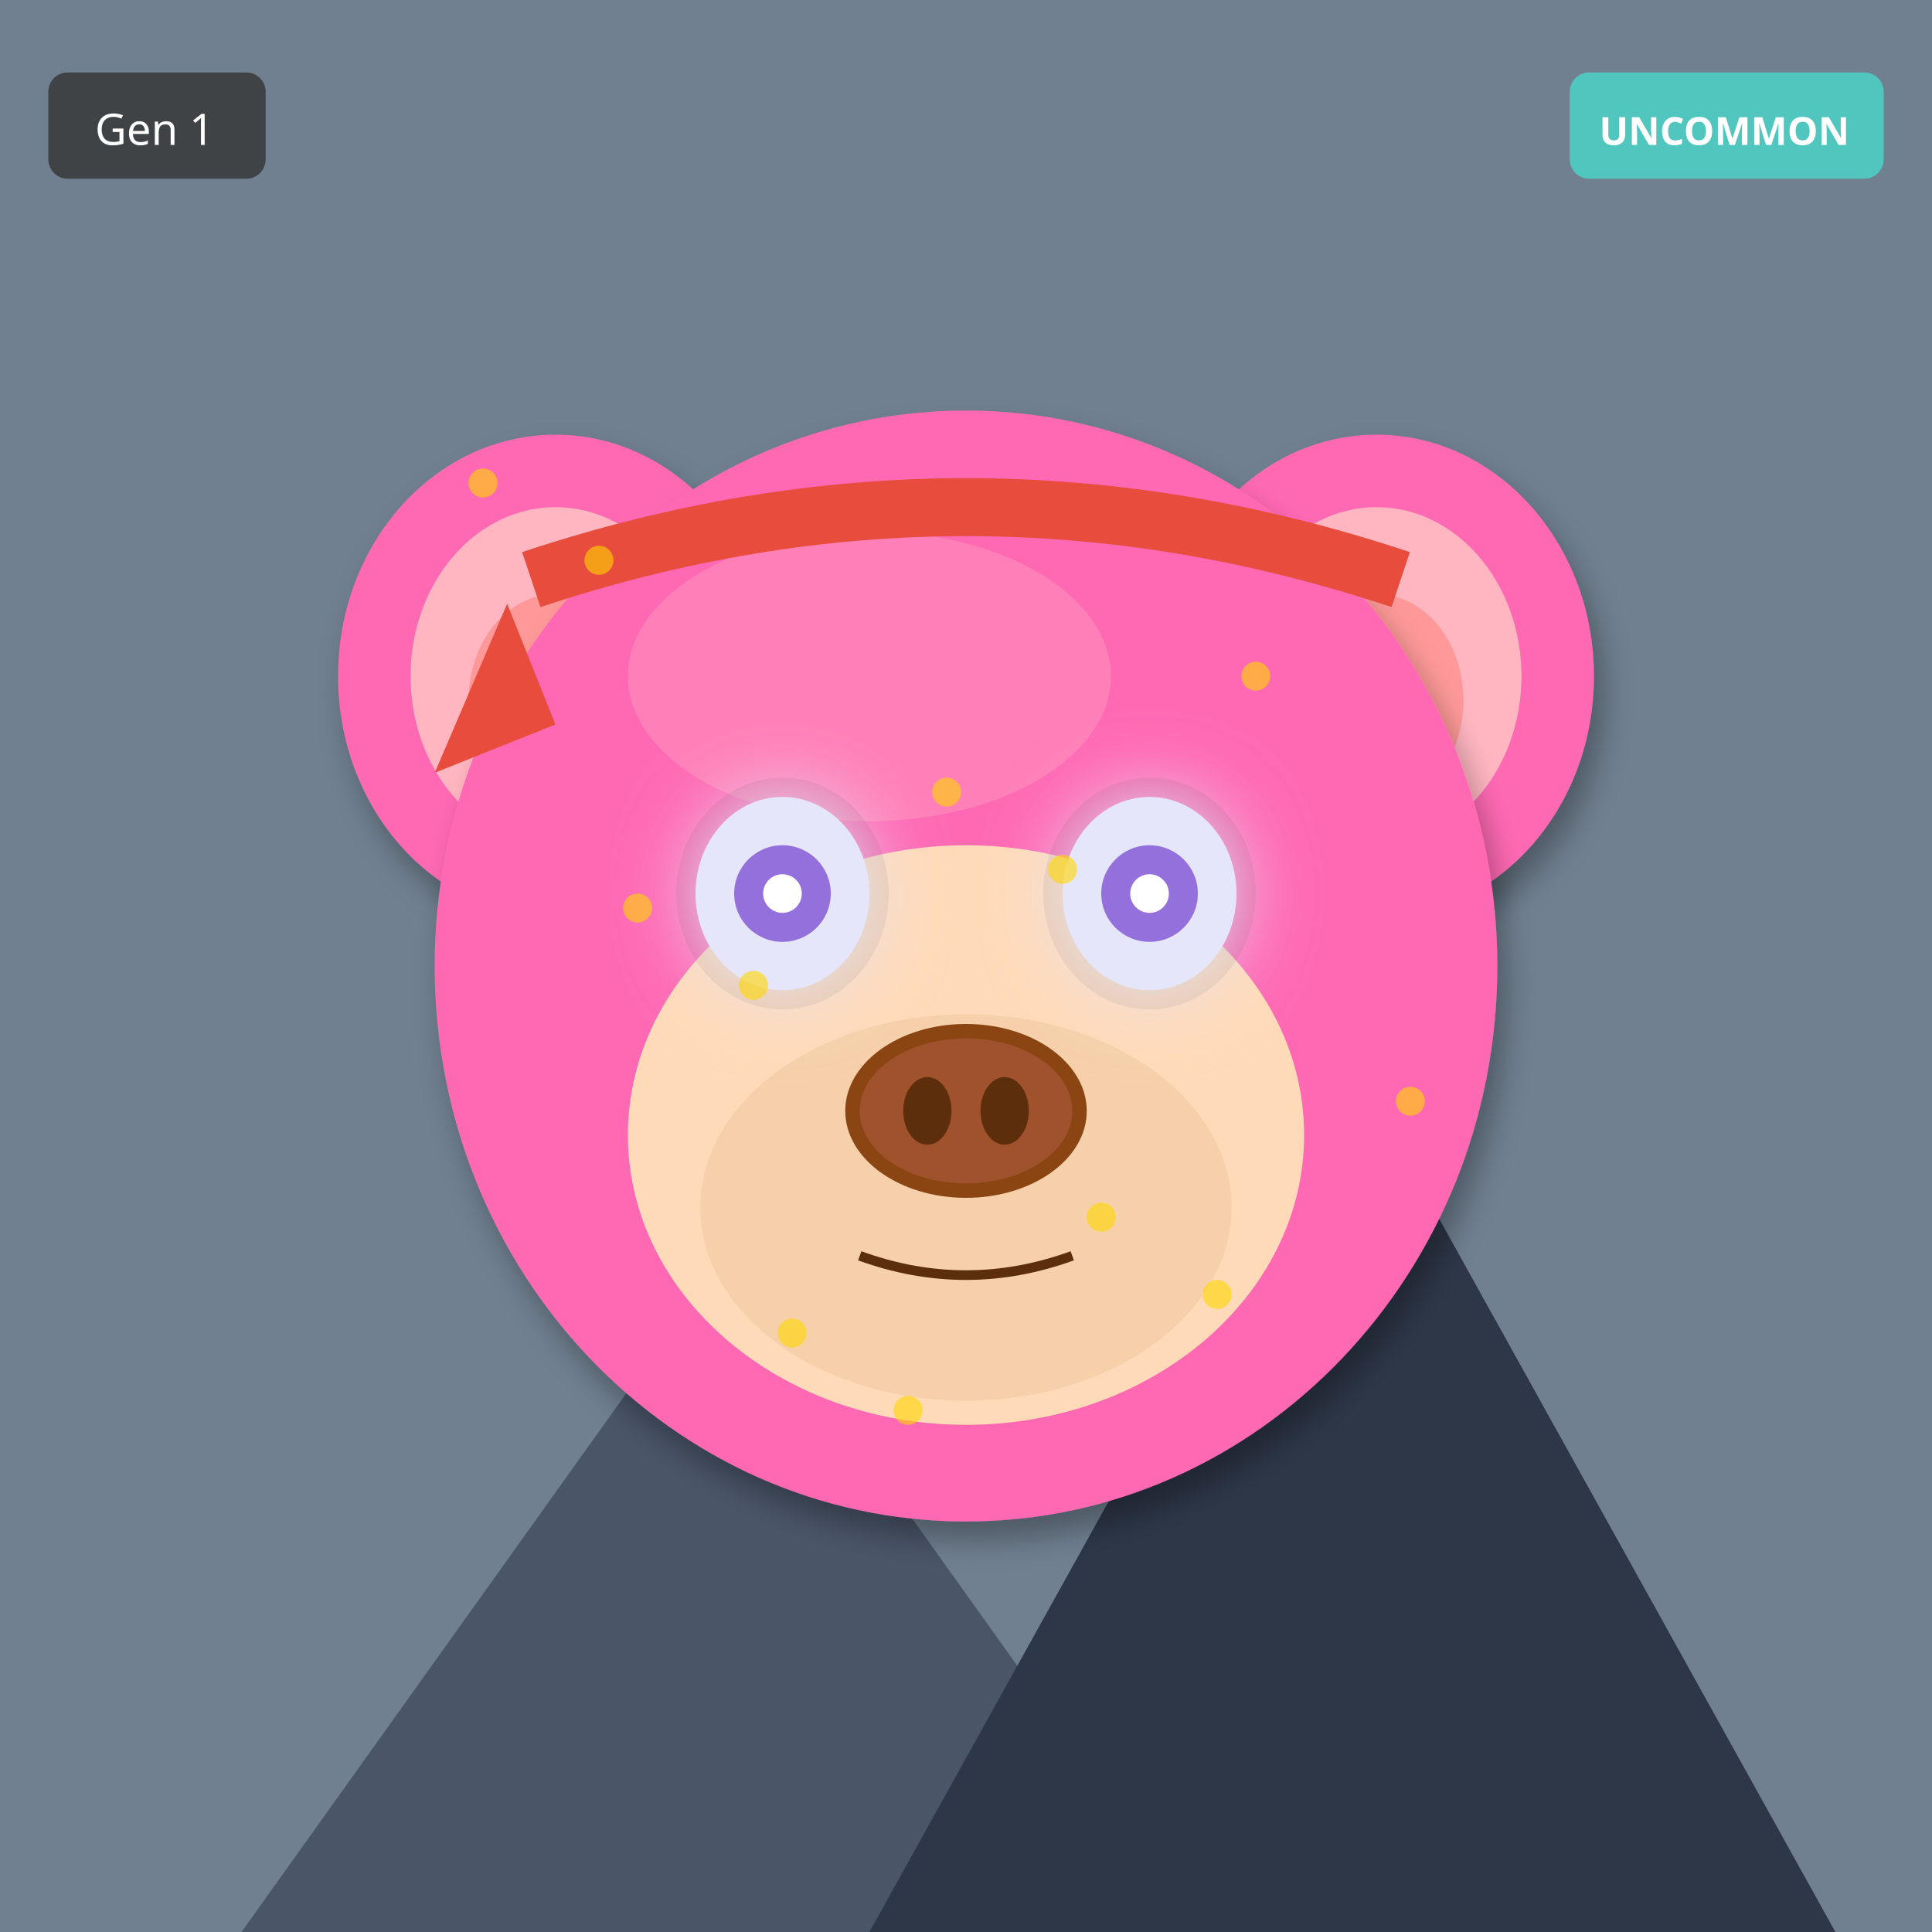
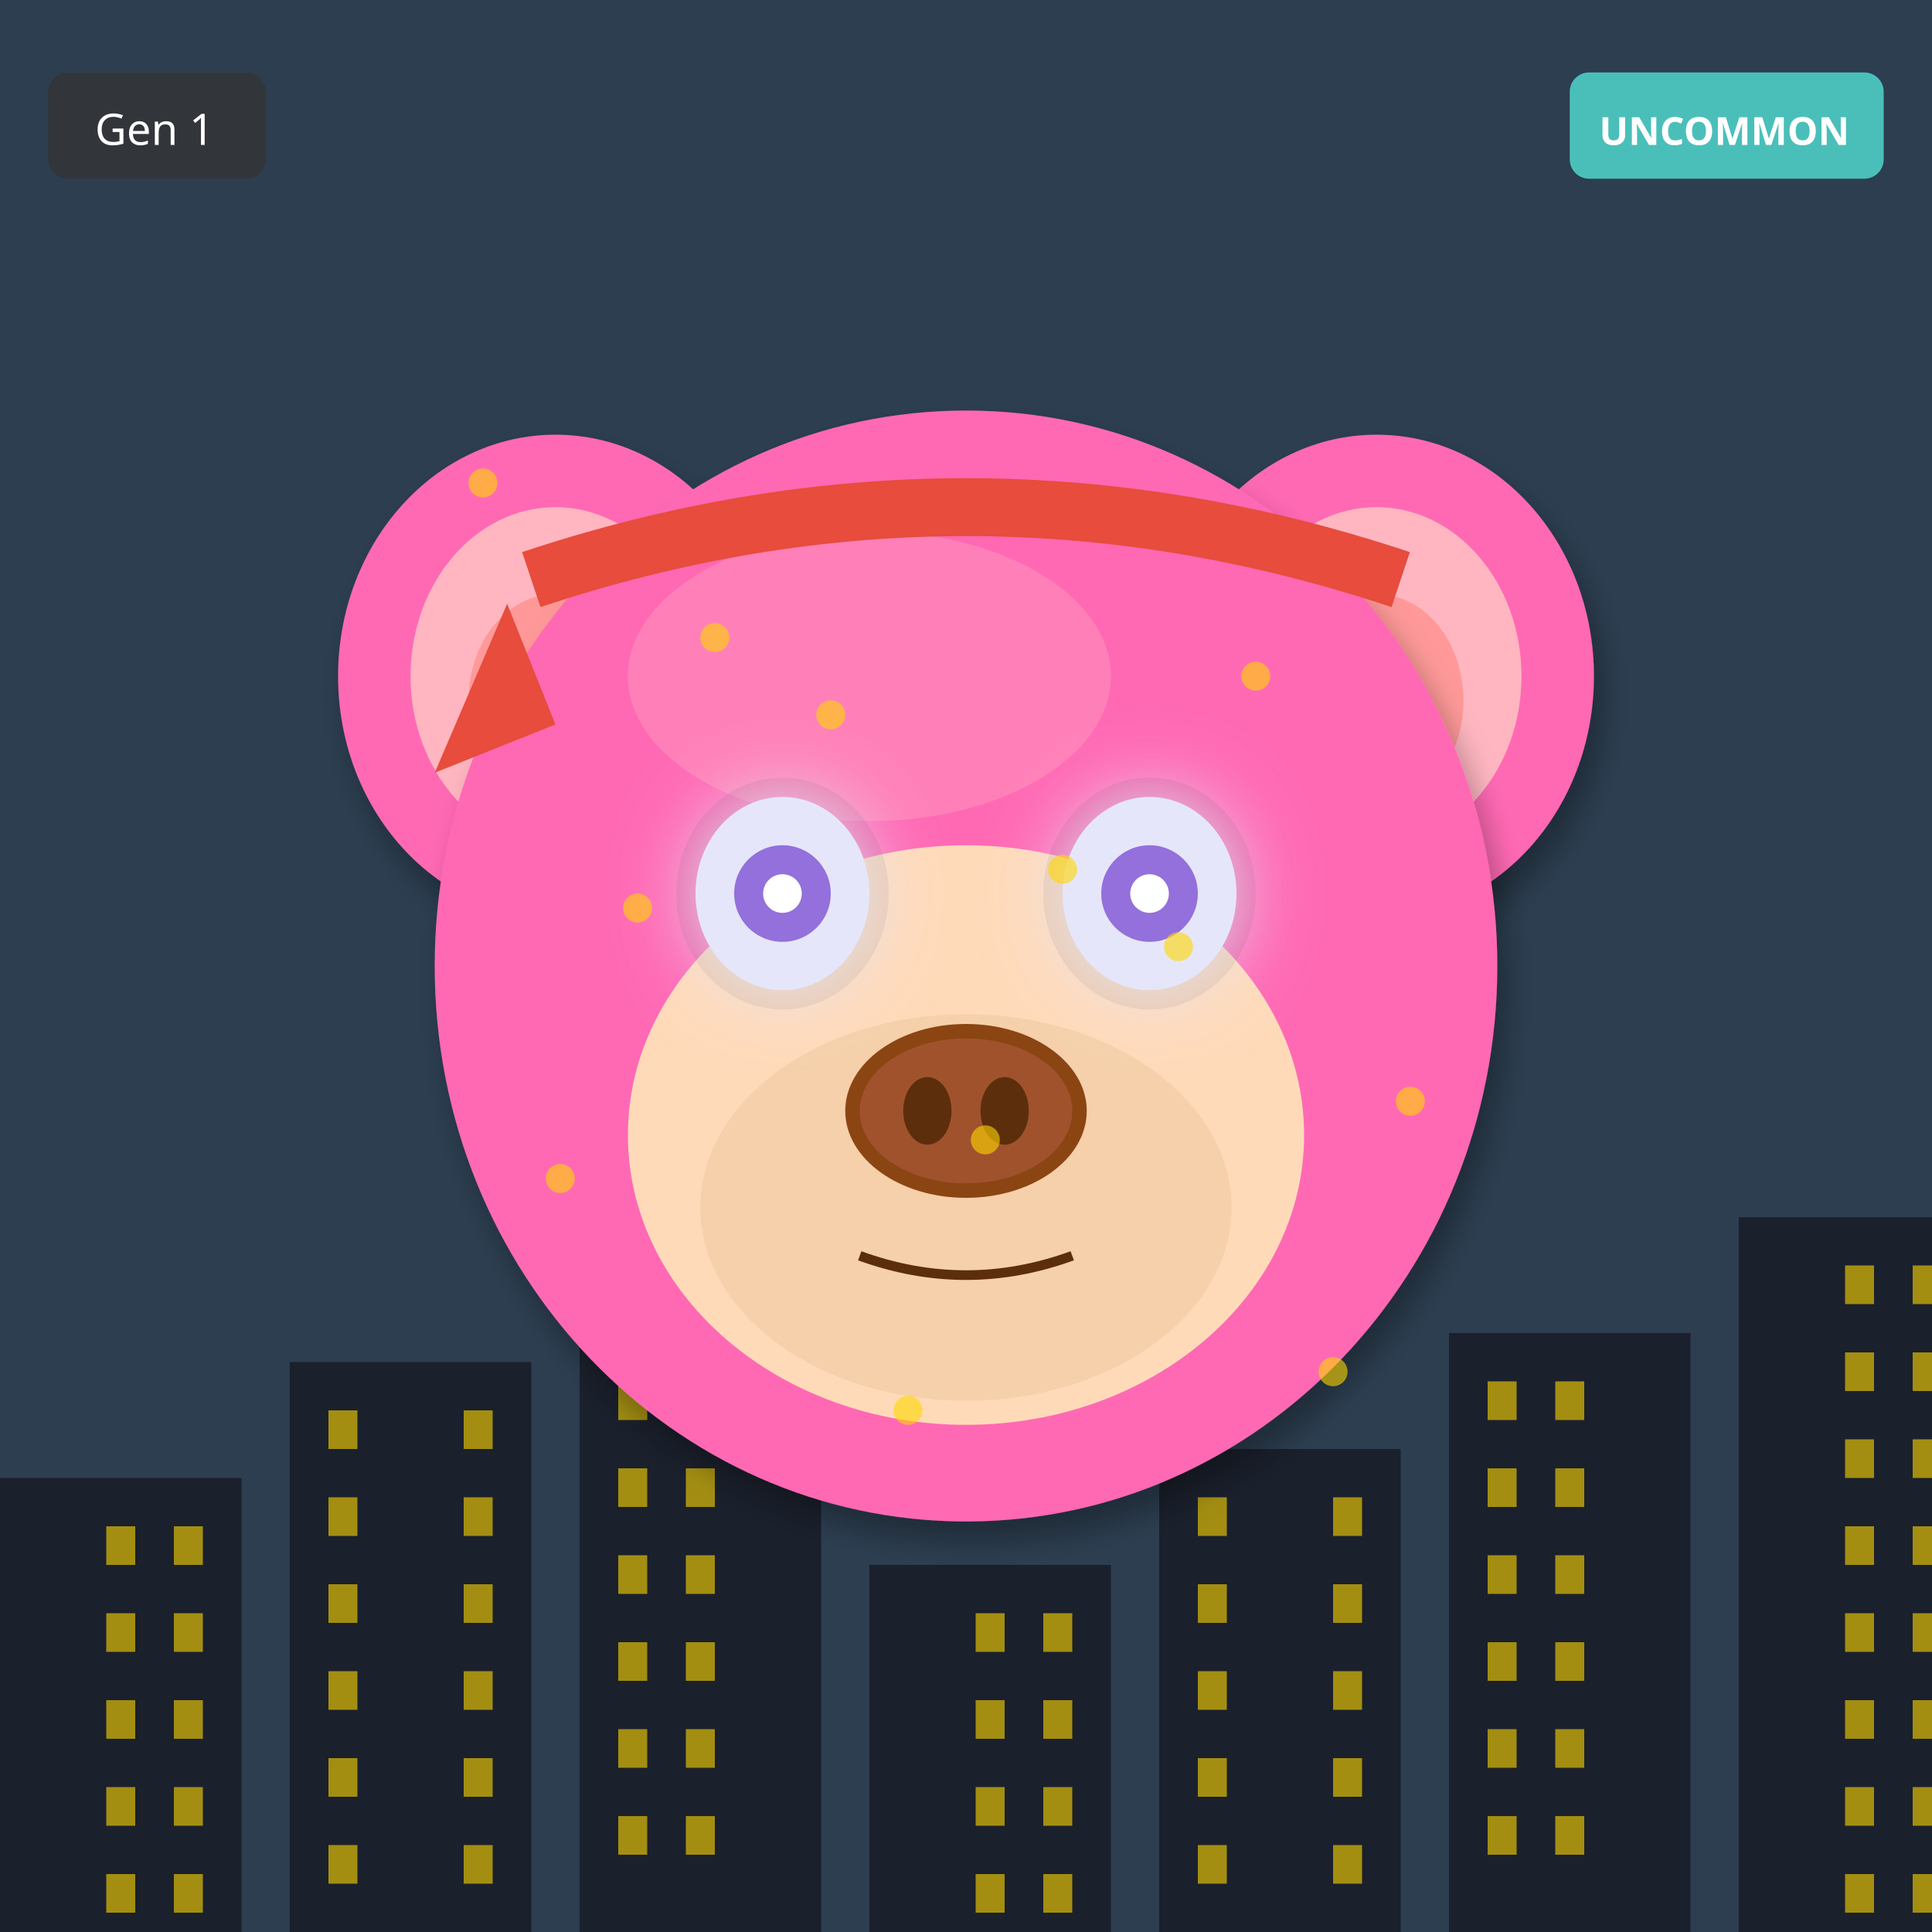
<svg xmlns="http://www.w3.org/2000/svg" width="400" height="400" viewBox="0 0 400 400">
  <defs>
    <filter id="shadow" x="-20%" y="-20%" width="140%" height="140%">
      <feDropShadow dx="2" dy="4" stdDeviation="3" flood-opacity="0.3" />
    </filter>
    <filter id="glow" x="-50%" y="-50%" width="200%" height="200%">
      <feGaussianBlur stdDeviation="8" result="blur" />
      <feMerge>
        <feMergeNode in="blur" />
        <feMergeNode in="SourceGraphic" />
      </feMerge>
    </filter>
    <linearGradient id="rainbow-body" x1="0%" y1="0%" x2="100%" y2="100%">
      <stop offset="0%" stop-color="#FF6B6B" />
      <stop offset="25%" stop-color="#FFE66D" />
      <stop offset="50%" stop-color="#4ECDC4" />
      <stop offset="75%" stop-color="#45B7D1" />
      <stop offset="100%" stop-color="#DDA0DD" />
    </linearGradient>
    <radialGradient id="galaxy-body" cx="30%" cy="30%">
      <stop offset="0%" stop-color="#E6E6FA" />
      <stop offset="50%" stop-color="#9370DB" />
      <stop offset="100%" stop-color="#1A0033" />
    </radialGradient>
    <linearGradient id="holo-body" x1="0%" y1="0%" x2="100%" y2="100%">
      <stop offset="0%" stop-color="#FF00FF" />
      <stop offset="50%" stop-color="#00FFFF" />
      <stop offset="100%" stop-color="#FFFF00" />
    </linearGradient>
    <linearGradient id="sky-gradient" x1="0%" y1="0%" x2="0%" y2="100%">
      <stop offset="0%" stop-color="#87CEEB" />
      <stop offset="100%" stop-color="#E0F4FF" />
    </linearGradient>
    <linearGradient id="grass-gradient" x1="0%" y1="0%" x2="0%" y2="100%">
      <stop offset="0%" stop-color="#90EE90" />
      <stop offset="100%" stop-color="#228B22" />
    </linearGradient>
    <linearGradient id="sunset-gradient" x1="0%" y1="0%" x2="0%" y2="100%">
      <stop offset="0%" stop-color="#FF6B6B" />
      <stop offset="50%" stop-color="#FFE66D" />
      <stop offset="100%" stop-color="#4ECDC4" />
    </linearGradient>
    <linearGradient id="aurora-gradient" x1="0%" y1="0%" x2="100%" y2="100%">
      <stop offset="0%" stop-color="#0D1B2A" />
      <stop offset="30%" stop-color="#00FF7F" />
      <stop offset="70%" stop-color="#FF00FF" />
      <stop offset="100%" stop-color="#0D1B2A" />
    </linearGradient>
    <radialGradient id="multiverse-gradient" cx="50%" cy="50%">
      <stop offset="0%" stop-color="#FFD700" />
      <stop offset="40%" stop-color="#FF00FF" />
      <stop offset="70%" stop-color="#00FFFF" />
      <stop offset="100%" stop-color="#000" />
    </radialGradient>
    <linearGradient id="rift-gradient" x1="0%" y1="0%" x2="100%" y2="100%">
      <stop offset="0%" stop-color="#000" />
      <stop offset="30%" stop-color="#9400D3" />
      <stop offset="50%" stop-color="#00FFFF" />
      <stop offset="70%" stop-color="#9400D3" />
      <stop offset="100%" stop-color="#000" />
    </linearGradient>
    <linearGradient id="heaven-gradient" x1="0%" y1="0%" x2="0%" y2="100%">
      <stop offset="0%" stop-color="#FFF" />
      <stop offset="50%" stop-color="#FFD700" stop-opacity="0.3" />
      <stop offset="100%" stop-color="#F0F8FF" />
    </linearGradient>
    <clipPath id="head-clip">
      <ellipse cx="200" cy="200" rx="110" ry="115" />
    </clipPath>
  </defs>
-   <rect width="400" height="400" fill="#708090" />
-   <polygon points="50,400 150,260 250,400" fill="#4A5568" />
-   <polygon points="180,400 280,220 380,400" fill="#2D3748" />
-   <polygon points="145,270 150,260 155,270" fill="white" />
-   <polygon points="275,230 280,220 285,230" fill="white" />
+   <rect width="400" height="400" fill="#2C3E50" />
+   <rect x="0" y="306" width="50" height="94" fill="#1A202C" />
+   <rect x="22" y="316" width="6" height="8" fill="#FFD700" opacity="0.6" />
+   <rect x="36" y="316" width="6" height="8" fill="#FFD700" opacity="0.6" />
+   <rect x="22" y="334" width="6" height="8" fill="#FFD700" opacity="0.6" />
+   <rect x="36" y="334" width="6" height="8" fill="#FFD700" opacity="0.6" />
+   <rect x="22" y="352" width="6" height="8" fill="#FFD700" opacity="0.6" />
+   <rect x="36" y="352" width="6" height="8" fill="#FFD700" opacity="0.6" />
+   <rect x="22" y="370" width="6" height="8" fill="#FFD700" opacity="0.6" />
+   <rect x="36" y="370" width="6" height="8" fill="#FFD700" opacity="0.6" />
+   <rect x="22" y="388" width="6" height="8" fill="#FFD700" opacity="0.6" />
+   <rect x="36" y="388" width="6" height="8" fill="#FFD700" opacity="0.6" />
+   <rect x="60" y="282" width="50" height="118" fill="#1A202C" />
+   <rect x="68" y="292" width="6" height="8" fill="#FFD700" opacity="0.6" />
+   <rect x="96" y="292" width="6" height="8" fill="#FFD700" opacity="0.6" />
+   <rect x="68" y="310" width="6" height="8" fill="#FFD700" opacity="0.6" />
+   <rect x="96" y="310" width="6" height="8" fill="#FFD700" opacity="0.6" />
+   <rect x="68" y="328" width="6" height="8" fill="#FFD700" opacity="0.6" />
+   <rect x="96" y="328" width="6" height="8" fill="#FFD700" opacity="0.6" />
+   <rect x="68" y="346" width="6" height="8" fill="#FFD700" opacity="0.6" />
+   <rect x="96" y="346" width="6" height="8" fill="#FFD700" opacity="0.6" />
+   <rect x="68" y="364" width="6" height="8" fill="#FFD700" opacity="0.6" />
+   <rect x="96" y="364" width="6" height="8" fill="#FFD700" opacity="0.6" />
+   <rect x="68" y="382" width="6" height="8" fill="#FFD700" opacity="0.6" />
+   <rect x="96" y="382" width="6" height="8" fill="#FFD700" opacity="0.6" />
+   <rect x="120" y="258" width="50" height="142" fill="#1A202C" />
+   <rect x="128" y="268" width="6" height="8" fill="#FFD700" opacity="0.6" />
+   <rect x="142" y="268" width="6" height="8" fill="#FFD700" opacity="0.6" />
+   <rect x="128" y="286" width="6" height="8" fill="#FFD700" opacity="0.6" />
+   <rect x="142" y="286" width="6" height="8" fill="#FFD700" opacity="0.6" />
+   <rect x="128" y="304" width="6" height="8" fill="#FFD700" opacity="0.6" />
+   <rect x="142" y="304" width="6" height="8" fill="#FFD700" opacity="0.6" />
+   <rect x="128" y="322" width="6" height="8" fill="#FFD700" opacity="0.6" />
+   <rect x="142" y="322" width="6" height="8" fill="#FFD700" opacity="0.6" />
+   <rect x="128" y="340" width="6" height="8" fill="#FFD700" opacity="0.6" />
+   <rect x="142" y="340" width="6" height="8" fill="#FFD700" opacity="0.6" />
+   <rect x="128" y="358" width="6" height="8" fill="#FFD700" opacity="0.6" />
+   <rect x="142" y="358" width="6" height="8" fill="#FFD700" opacity="0.6" />
+   <rect x="128" y="376" width="6" height="8" fill="#FFD700" opacity="0.6" />
+   <rect x="142" y="376" width="6" height="8" fill="#FFD700" opacity="0.6" />
+   <rect x="180" y="324" width="50" height="76" fill="#1A202C" />
+   <rect x="202" y="334" width="6" height="8" fill="#FFD700" opacity="0.6" />
+   <rect x="216" y="334" width="6" height="8" fill="#FFD700" opacity="0.6" />
+   <rect x="202" y="352" width="6" height="8" fill="#FFD700" opacity="0.6" />
+   <rect x="216" y="352" width="6" height="8" fill="#FFD700" opacity="0.6" />
+   <rect x="202" y="370" width="6" height="8" fill="#FFD700" opacity="0.6" />
+   <rect x="216" y="370" width="6" height="8" fill="#FFD700" opacity="0.6" />
+   <rect x="202" y="388" width="6" height="8" fill="#FFD700" opacity="0.6" />
+   <rect x="216" y="388" width="6" height="8" fill="#FFD700" opacity="0.6" />
+   <rect x="240" y="300" width="50" height="100" fill="#1A202C" />
+   <rect x="248" y="310" width="6" height="8" fill="#FFD700" opacity="0.6" />
+   <rect x="276" y="310" width="6" height="8" fill="#FFD700" opacity="0.6" />
+   <rect x="248" y="328" width="6" height="8" fill="#FFD700" opacity="0.6" />
+   <rect x="276" y="328" width="6" height="8" fill="#FFD700" opacity="0.6" />
+   <rect x="248" y="346" width="6" height="8" fill="#FFD700" opacity="0.6" />
+   <rect x="276" y="346" width="6" height="8" fill="#FFD700" opacity="0.6" />
+   <rect x="248" y="364" width="6" height="8" fill="#FFD700" opacity="0.6" />
+   <rect x="276" y="364" width="6" height="8" fill="#FFD700" opacity="0.6" />
+   <rect x="248" y="382" width="6" height="8" fill="#FFD700" opacity="0.6" />
+   <rect x="276" y="382" width="6" height="8" fill="#FFD700" opacity="0.6" />
+   <rect x="300" y="276" width="50" height="124" fill="#1A202C" />
+   <rect x="308" y="286" width="6" height="8" fill="#FFD700" opacity="0.6" />
+   <rect x="322" y="286" width="6" height="8" fill="#FFD700" opacity="0.6" />
+   <rect x="308" y="304" width="6" height="8" fill="#FFD700" opacity="0.6" />
+   <rect x="322" y="304" width="6" height="8" fill="#FFD700" opacity="0.6" />
+   <rect x="308" y="322" width="6" height="8" fill="#FFD700" opacity="0.6" />
+   <rect x="322" y="322" width="6" height="8" fill="#FFD700" opacity="0.6" />
+   <rect x="308" y="340" width="6" height="8" fill="#FFD700" opacity="0.6" />
+   <rect x="322" y="340" width="6" height="8" fill="#FFD700" opacity="0.6" />
+   <rect x="308" y="358" width="6" height="8" fill="#FFD700" opacity="0.6" />
+   <rect x="322" y="358" width="6" height="8" fill="#FFD700" opacity="0.6" />
+   <rect x="308" y="376" width="6" height="8" fill="#FFD700" opacity="0.6" />
+   <rect x="322" y="376" width="6" height="8" fill="#FFD700" opacity="0.6" />
+   <rect x="360" y="252" width="50" height="148" fill="#1A202C" />
+   <rect x="382" y="262" width="6" height="8" fill="#FFD700" opacity="0.6" />
+   <rect x="396" y="262" width="6" height="8" fill="#FFD700" opacity="0.6" />
+   <rect x="382" y="280" width="6" height="8" fill="#FFD700" opacity="0.6" />
+   <rect x="396" y="280" width="6" height="8" fill="#FFD700" opacity="0.6" />
+   <rect x="382" y="298" width="6" height="8" fill="#FFD700" opacity="0.6" />
+   <rect x="396" y="298" width="6" height="8" fill="#FFD700" opacity="0.6" />
+   <rect x="382" y="316" width="6" height="8" fill="#FFD700" opacity="0.6" />
+   <rect x="396" y="316" width="6" height="8" fill="#FFD700" opacity="0.6" />
+   <rect x="382" y="334" width="6" height="8" fill="#FFD700" opacity="0.6" />
+   <rect x="396" y="334" width="6" height="8" fill="#FFD700" opacity="0.6" />
+   <rect x="382" y="352" width="6" height="8" fill="#FFD700" opacity="0.6" />
+   <rect x="396" y="352" width="6" height="8" fill="#FFD700" opacity="0.6" />
+   <rect x="382" y="370" width="6" height="8" fill="#FFD700" opacity="0.6" />
+   <rect x="396" y="370" width="6" height="8" fill="#FFD700" opacity="0.6" />
+   <rect x="382" y="388" width="6" height="8" fill="#FFD700" opacity="0.6" />
+   <rect x="396" y="388" width="6" height="8" fill="#FFD700" opacity="0.6" />
  <ellipse cx="115" cy="140" rx="45" ry="50" fill="#FF69B4" filter="url(#shadow)" />
  <ellipse cx="115" cy="140" rx="30" ry="35" fill="#FFB6C1" />
  <ellipse cx="115" cy="145" rx="18" ry="22" fill="#FF9999" />
  <ellipse cx="285" cy="140" rx="45" ry="50" fill="#FF69B4" filter="url(#shadow)" />
  <ellipse cx="285" cy="140" rx="30" ry="35" fill="#FFB6C1" />
  <ellipse cx="285" cy="145" rx="18" ry="22" fill="#FF9999" />
  <ellipse cx="200" cy="200" rx="110" ry="115" fill="#FF69B4" filter="url(#shadow)" />
  <ellipse cx="180" cy="140" rx="50" ry="30" fill="#FFB6C1" opacity="0.3" />
  <g clip-path="url(#head-clip)">
    <ellipse cx="200" cy="270" rx="45" ry="25" fill="#FF4500" opacity="0.2" />
    <ellipse cx="200" cy="260" rx="35" ry="20" fill="#FF6600" opacity="0.15" />
  </g>
  <ellipse cx="200" cy="235" rx="70" ry="60" fill="#FFDAB9" />
  <ellipse cx="200" cy="250" rx="55" ry="40" fill="#DEB887" opacity="0.3" />
  <ellipse cx="162" cy="185" rx="22" ry="24" fill="#000" opacity="0.08" />
  <ellipse cx="238" cy="185" rx="22" ry="24" fill="#000" opacity="0.08" />
  <ellipse cx="162" cy="185" rx="18" ry="20" fill="#E6E6FA" filter="url(#glow)" />
  <circle cx="162" cy="185" r="10" fill="#9370DB" />
  <circle cx="162" cy="185" r="4" fill="#FFF" />
  <ellipse cx="238" cy="185" rx="18" ry="20" fill="#E6E6FA" filter="url(#glow)" />
  <circle cx="238" cy="185" r="10" fill="#9370DB" />
  <circle cx="238" cy="185" r="4" fill="#FFF" />
  <g>
    <ellipse cx="200" cy="230" rx="25" ry="18" fill="#8B4513" />
    <ellipse cx="200" cy="230" rx="22" ry="15" fill="#A0522D" />
    <ellipse cx="192" cy="230" rx="5" ry="7" fill="#5D2E0C" />
    <ellipse cx="208" cy="230" rx="5" ry="7" fill="#5D2E0C" />
  </g>
  <path d="M178 260 Q200 268 222 260" stroke="#5D2E0C" stroke-width="2" fill="none" />
  <path d="M110 120 Q200 90 290 120" stroke="#E74C3C" stroke-width="12" fill="none" />
  <polygon points="105,125 90,160 115,150" fill="#E74C3C" />
  <circle cx="100" cy="100" r="3" fill="#FFD700" opacity="0.6" />
+   <circle cx="172" cy="148" r="3" fill="#FFD700" opacity="0.6" />
+   <circle cx="244" cy="196" r="3" fill="#FFD700" opacity="0.6" />
+   <circle cx="116" cy="244" r="3" fill="#FFD700" opacity="0.6" />
+   <circle cx="188" cy="292" r="3" fill="#FFD700" opacity="0.6" />
+   <circle cx="260" cy="140" r="3" fill="#FFD700" opacity="0.6" />
  <circle cx="132" cy="188" r="3" fill="#FFD700" opacity="0.6" />
-   <circle cx="164" cy="276" r="3" fill="#FFD700" opacity="0.6" />
-   <circle cx="196" cy="164" r="3" fill="#FFD700" opacity="0.6" />
-   <circle cx="228" cy="252" r="3" fill="#FFD700" opacity="0.6" />
-   <circle cx="260" cy="140" r="3" fill="#FFD700" opacity="0.6" />
+   <circle cx="204" cy="236" r="3" fill="#FFD700" opacity="0.6" />
+   <circle cx="276" cy="284" r="3" fill="#FFD700" opacity="0.6" />
+   <circle cx="148" cy="132" r="3" fill="#FFD700" opacity="0.6" />
+   <circle cx="220" cy="180" r="3" fill="#FFD700" opacity="0.6" />
  <circle cx="292" cy="228" r="3" fill="#FFD700" opacity="0.6" />
-   <circle cx="124" cy="116" r="3" fill="#FFD700" opacity="0.6" />
-   <circle cx="156" cy="204" r="3" fill="#FFD700" opacity="0.6" />
-   <circle cx="188" cy="292" r="3" fill="#FFD700" opacity="0.6" />
-   <circle cx="220" cy="180" r="3" fill="#FFD700" opacity="0.6" />
-   <circle cx="252" cy="268" r="3" fill="#FFD700" opacity="0.6" />
  <g transform="translate(325, 15)">
    <rect width="65" height="22" rx="4" fill="#4ECDC4" opacity="0.9" />
    <text x="32" y="15" font-size="8" fill="#FFF" text-anchor="middle" font-family="sans-serif" font-weight="bold">UNCOMMON</text>
  </g>
  <g transform="translate(10, 15)">
    <rect width="45" height="22" rx="4" fill="#333" opacity="0.8" />
    <text x="22" y="15" font-size="9" fill="#FFF" text-anchor="middle" font-family="sans-serif">Gen 1</text>
  </g>
</svg>
